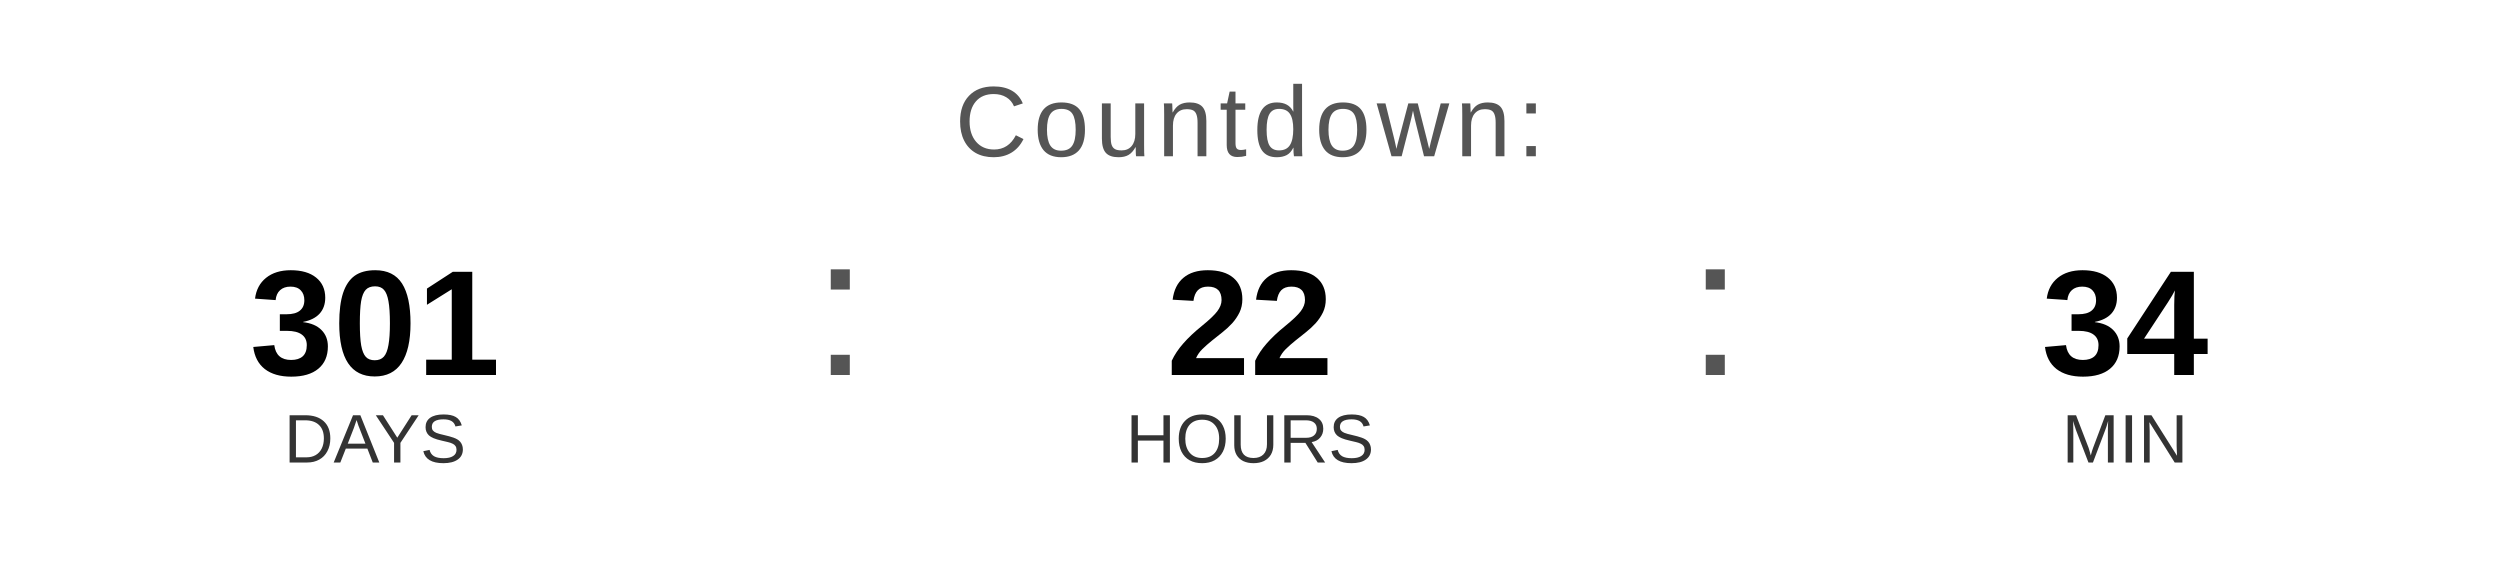
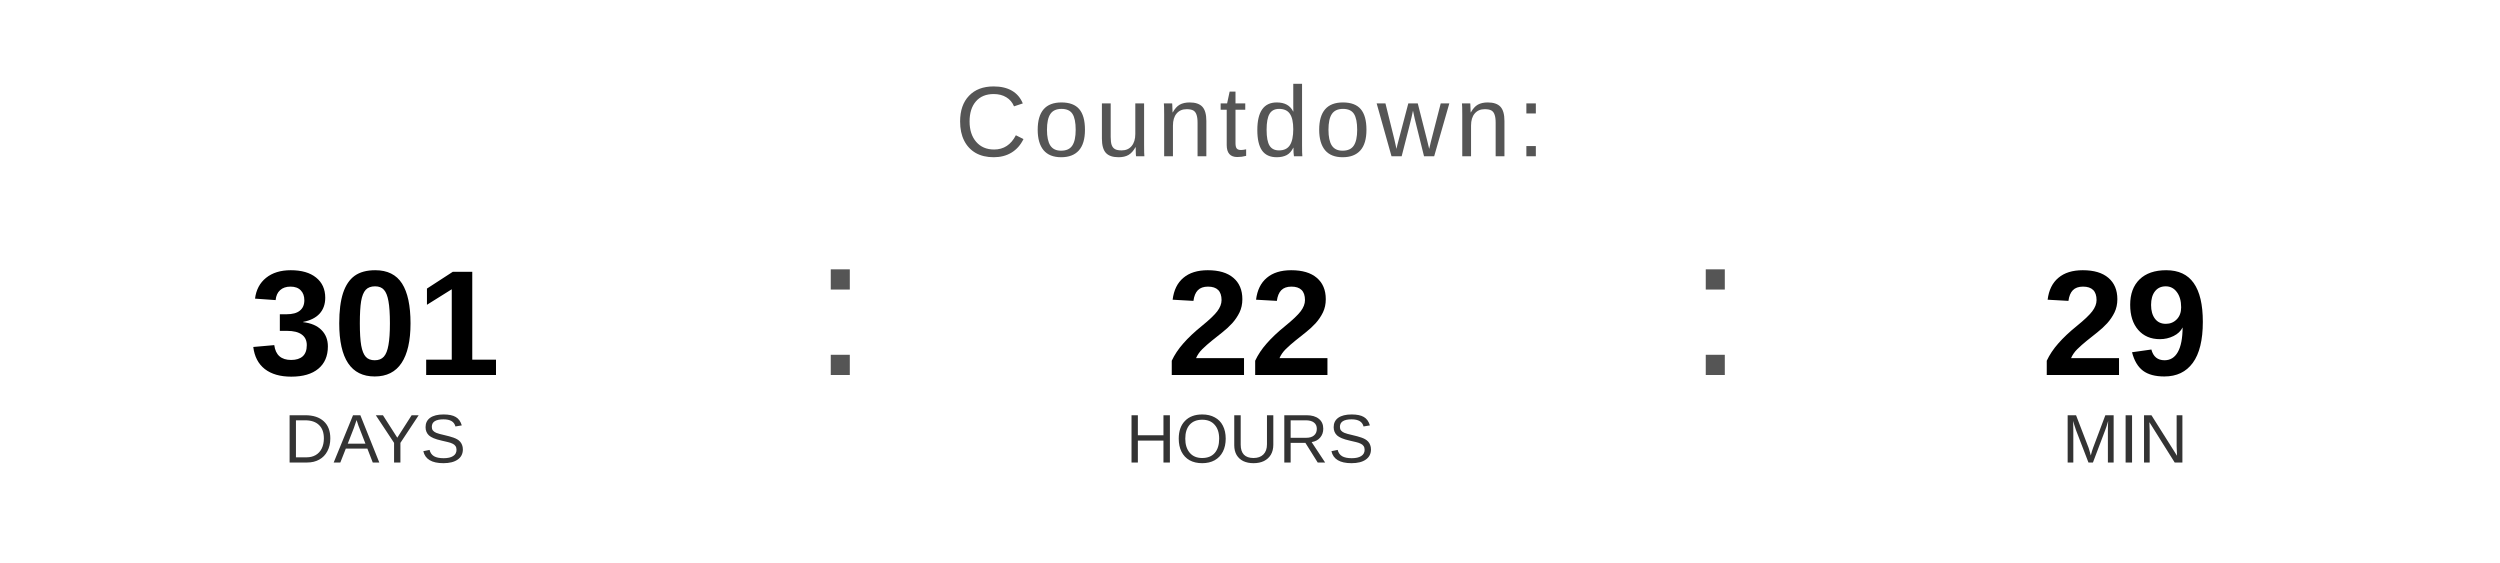
<svg xmlns="http://www.w3.org/2000/svg" width="400" height="90" viewBox="0 0 400 90">
  <text x="200" y="25" font-family="Arial, Helvetica, sans-serif" font-size="16" fill="#555555" text-anchor="middle" letter-spacing="1">
    Countdown:
  </text>
  <text x="60" y="60" font-family="Arial, Helvetica, sans-serif" font-size="24" font-weight="bold" fill="#000000" text-anchor="middle">301</text>
  <text x="60" y="74" font-family="Arial, Helvetica, sans-serif" font-size="11" fill="#333333" text-anchor="middle">DAYS</text>
  <text x="130" y="60" font-family="Arial, sans-serif" font-size="32" fill="#555555">:</text>
  <text x="200" y="60" font-family="Arial, Helvetica, sans-serif" font-size="24" font-weight="bold" fill="#000000" text-anchor="middle">22</text>
  <text x="200" y="74" font-family="Arial, Helvetica, sans-serif" font-size="11" fill="#333333" text-anchor="middle">HOURS</text>
  <text x="270" y="60" font-family="Arial, sans-serif" font-size="32" fill="#555555">:</text>
-   <text x="340" y="60" font-family="Arial, Helvetica, sans-serif" font-size="24" font-weight="bold" fill="#000000" text-anchor="middle">34</text>
+   <text x="340" y="60" font-family="Arial, Helvetica, sans-serif" font-size="24" font-weight="bold" fill="#000000" text-anchor="middle">29</text>
  <text x="340" y="74" font-family="Arial, Helvetica, sans-serif" font-size="11" fill="#333333" text-anchor="middle">MIN</text>
</svg>
